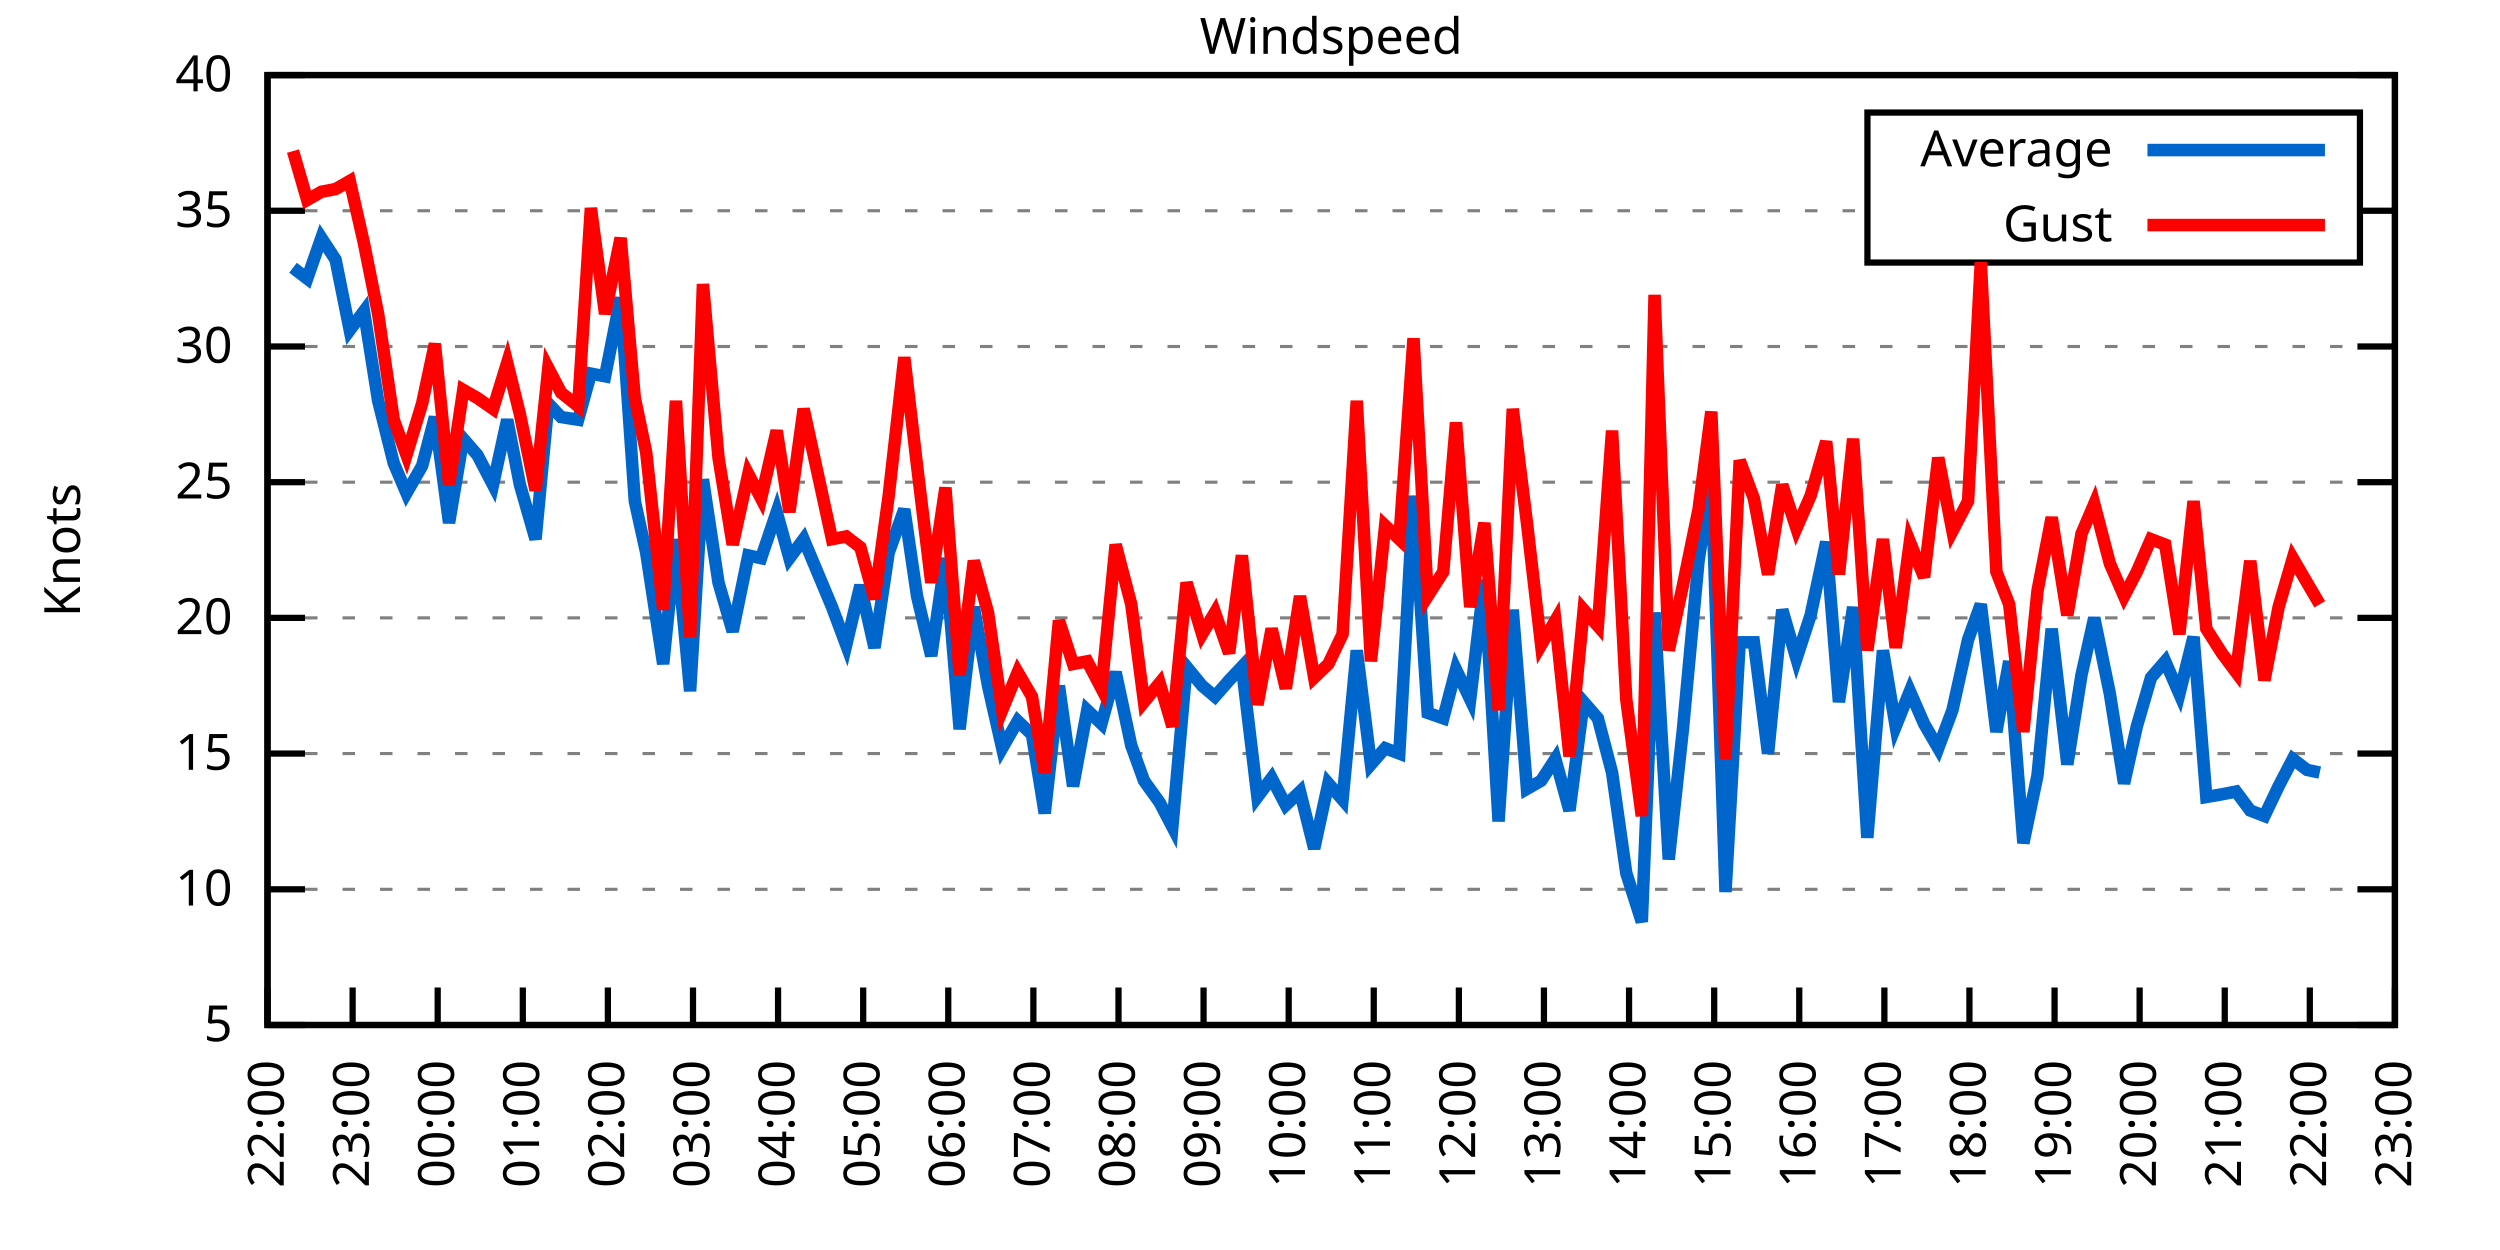
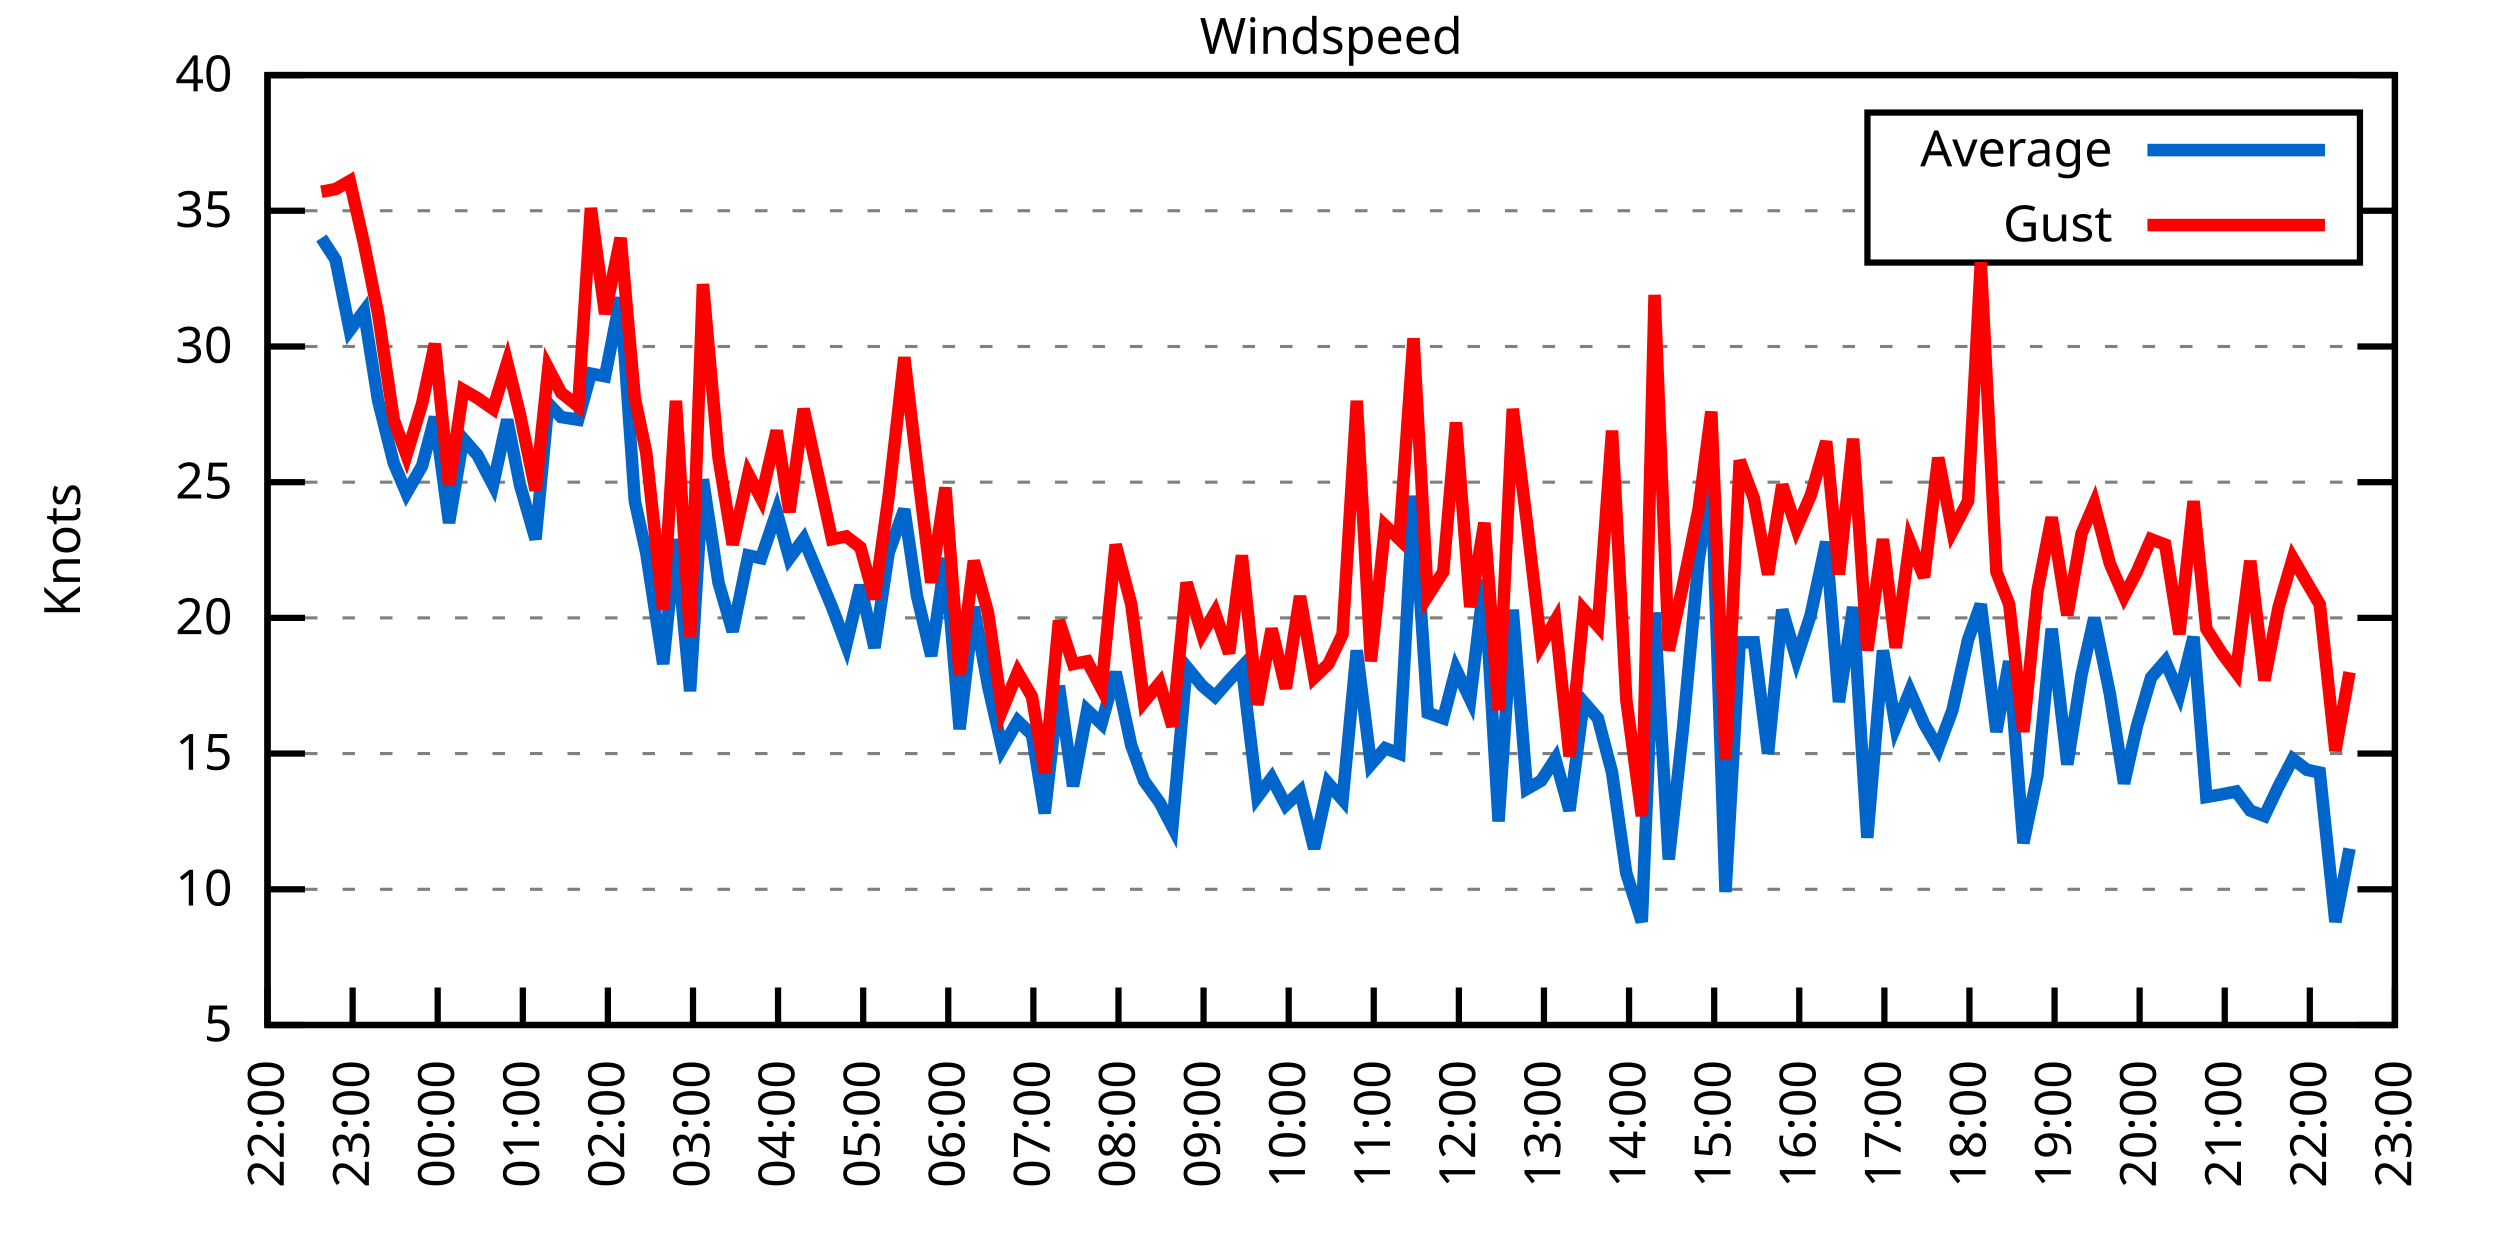
<svg xmlns="http://www.w3.org/2000/svg" xmlns:xlink="http://www.w3.org/1999/xlink" width="400" height="200" viewBox="0 0 400 200">
  <g id="gnuplot_canvas">
    <rect x="0" y="0" width="400" height="200" fill="none" />
    <defs>
      <circle id="gpDot" r="0.5" stroke-width="0.5" stroke="currentColor" />
      <path id="gpPt0" stroke-width="0.333" stroke="currentColor" d="M-1,0 h2 M0,-1 v2" />
      <path id="gpPt1" stroke-width="0.333" stroke="currentColor" d="M-1,-1 L1,1 M1,-1 L-1,1" />
      <path id="gpPt2" stroke-width="0.333" stroke="currentColor" d="M-1,0 L1,0 M0,-1 L0,1 M-1,-1 L1,1 M-1,1 L1,-1" />
      <rect id="gpPt3" stroke-width="0.333" stroke="currentColor" x="-1" y="-1" width="2" height="2" />
      <rect id="gpPt4" stroke-width="0.333" stroke="currentColor" fill="currentColor" x="-1" y="-1" width="2" height="2" />
      <circle id="gpPt5" stroke-width="0.333" stroke="currentColor" cx="0" cy="0" r="1" />
      <use xlink:href="#gpPt5" id="gpPt6" fill="currentColor" stroke="none" />
      <path id="gpPt7" stroke-width="0.333" stroke="currentColor" d="M0,-1.33 L-1.33,0.67 L1.33,0.67 z" />
      <use xlink:href="#gpPt7" id="gpPt8" fill="currentColor" stroke="none" />
      <use xlink:href="#gpPt7" id="gpPt9" stroke="currentColor" transform="rotate(180)" />
      <use xlink:href="#gpPt9" id="gpPt10" fill="currentColor" stroke="none" />
      <use xlink:href="#gpPt3" id="gpPt11" stroke="currentColor" transform="rotate(45)" />
      <use xlink:href="#gpPt11" id="gpPt12" fill="currentColor" stroke="none" />
      <path id="gpPt13" stroke-width="0.333" stroke="currentColor" d="M0,1.330 L1.265,0.411 L0.782,-1.067 L-0.782,-1.076 L-1.265,0.411 z" />
      <use xlink:href="#gpPt13" id="gpPt14" fill="currentColor" stroke="none" />
      <filter id="textbox" filterUnits="objectBoundingBox" x="0" y="0" height="1" width="1">
        <feFlood flood-color="white" flood-opacity="1" result="bgnd" />
        <feComposite in="SourceGraphic" in2="bgnd" operator="atop" />
      </filter>
      <filter id="greybox" filterUnits="objectBoundingBox" x="0" y="0" height="1" width="1">
        <feFlood flood-color="lightgrey" flood-opacity="1" result="grey" />
        <feComposite in="SourceGraphic" in2="grey" operator="atop" />
      </filter>
    </defs>
    <g fill="none" color="white" stroke="currentColor" stroke-width="1.00" stroke-linecap="butt" stroke-linejoin="miter">
</g>
    <g fill="none" color="black" stroke="currentColor" stroke-width="1.00" stroke-linecap="butt" stroke-linejoin="miter">
      <g stroke="none" shape-rendering="crispEdges">
        <polygon fill="rgb(255, 255, 255)" points="42.80,164.00 383.18,164.00 383.18,12.02 42.80,12.02 " />
      </g>
    </g>
    <g fill="none" color="black" stroke="currentColor" stroke-width="1.00" stroke-linecap="butt" stroke-linejoin="miter">
</g>
    <g fill="none" color="black" stroke="black" stroke-width="0.50" stroke-linecap="butt" stroke-linejoin="miter">
</g>
    <g fill="none" color="gray" stroke="currentColor" stroke-width="0.50" stroke-linecap="butt" stroke-linejoin="miter">
      <path stroke="gray" stroke-dasharray="2,4" class="gridline" d="M42.80,164.00 L383.19,164.00  " />
    </g>
    <g fill="none" color="gray" stroke="gray" stroke-width="1.00" stroke-linecap="butt" stroke-linejoin="miter">
</g>
    <g fill="none" color="black" stroke="currentColor" stroke-width="1.00" stroke-linecap="butt" stroke-linejoin="miter">
      <path stroke="black" d="M42.80,164.00 L48.80,164.00 M383.19,164.00 L377.19,164.00  " />
      <g transform="translate(37.20,166.60)" stroke="none" fill="black" font-family="Sans" font-size="8.00" text-anchor="end">
        <text>
          <tspan font-family="Sans"> 5</tspan>
        </text>
      </g>
    </g>
    <g fill="none" color="black" stroke="currentColor" stroke-width="1.00" stroke-linecap="butt" stroke-linejoin="miter">
</g>
    <g fill="none" color="black" stroke="black" stroke-width="0.50" stroke-linecap="butt" stroke-linejoin="miter">
</g>
    <g fill="none" color="gray" stroke="currentColor" stroke-width="0.50" stroke-linecap="butt" stroke-linejoin="miter">
      <path stroke="gray" stroke-dasharray="2,4" class="gridline" d="M42.80,142.29 L383.19,142.29  " />
    </g>
    <g fill="none" color="gray" stroke="gray" stroke-width="1.00" stroke-linecap="butt" stroke-linejoin="miter">
</g>
    <g fill="none" color="black" stroke="currentColor" stroke-width="1.00" stroke-linecap="butt" stroke-linejoin="miter">
      <path stroke="black" d="M42.80,142.29 L48.80,142.29 M383.19,142.29 L377.19,142.29  " />
      <g transform="translate(37.20,144.89)" stroke="none" fill="black" font-family="Sans" font-size="8.00" text-anchor="end">
        <text>
          <tspan font-family="Sans"> 10</tspan>
        </text>
      </g>
    </g>
    <g fill="none" color="black" stroke="currentColor" stroke-width="1.00" stroke-linecap="butt" stroke-linejoin="miter">
</g>
    <g fill="none" color="black" stroke="black" stroke-width="0.50" stroke-linecap="butt" stroke-linejoin="miter">
</g>
    <g fill="none" color="gray" stroke="currentColor" stroke-width="0.50" stroke-linecap="butt" stroke-linejoin="miter">
      <path stroke="gray" stroke-dasharray="2,4" class="gridline" d="M42.80,120.57 L383.19,120.57  " />
    </g>
    <g fill="none" color="gray" stroke="gray" stroke-width="1.00" stroke-linecap="butt" stroke-linejoin="miter">
</g>
    <g fill="none" color="black" stroke="currentColor" stroke-width="1.00" stroke-linecap="butt" stroke-linejoin="miter">
      <path stroke="black" d="M42.80,120.57 L48.80,120.57 M383.19,120.57 L377.19,120.57  " />
      <g transform="translate(37.20,123.17)" stroke="none" fill="black" font-family="Sans" font-size="8.00" text-anchor="end">
        <text>
          <tspan font-family="Sans"> 15</tspan>
        </text>
      </g>
    </g>
    <g fill="none" color="black" stroke="currentColor" stroke-width="1.00" stroke-linecap="butt" stroke-linejoin="miter">
</g>
    <g fill="none" color="black" stroke="black" stroke-width="0.50" stroke-linecap="butt" stroke-linejoin="miter">
</g>
    <g fill="none" color="gray" stroke="currentColor" stroke-width="0.50" stroke-linecap="butt" stroke-linejoin="miter">
      <path stroke="gray" stroke-dasharray="2,4" class="gridline" d="M42.80,98.86 L383.19,98.86  " />
    </g>
    <g fill="none" color="gray" stroke="gray" stroke-width="1.00" stroke-linecap="butt" stroke-linejoin="miter">
</g>
    <g fill="none" color="black" stroke="currentColor" stroke-width="1.00" stroke-linecap="butt" stroke-linejoin="miter">
      <path stroke="black" d="M42.80,98.86 L48.80,98.86 M383.19,98.86 L377.19,98.86  " />
      <g transform="translate(37.20,101.46)" stroke="none" fill="black" font-family="Sans" font-size="8.00" text-anchor="end">
        <text>
          <tspan font-family="Sans"> 20</tspan>
        </text>
      </g>
    </g>
    <g fill="none" color="black" stroke="currentColor" stroke-width="1.00" stroke-linecap="butt" stroke-linejoin="miter">
</g>
    <g fill="none" color="black" stroke="black" stroke-width="0.50" stroke-linecap="butt" stroke-linejoin="miter">
</g>
    <g fill="none" color="gray" stroke="currentColor" stroke-width="0.50" stroke-linecap="butt" stroke-linejoin="miter">
      <path stroke="gray" stroke-dasharray="2,4" class="gridline" d="M42.80,77.15 L383.19,77.15  " />
    </g>
    <g fill="none" color="gray" stroke="gray" stroke-width="1.00" stroke-linecap="butt" stroke-linejoin="miter">
</g>
    <g fill="none" color="black" stroke="currentColor" stroke-width="1.00" stroke-linecap="butt" stroke-linejoin="miter">
      <path stroke="black" d="M42.80,77.15 L48.80,77.15 M383.19,77.15 L377.19,77.15  " />
      <g transform="translate(37.20,79.75)" stroke="none" fill="black" font-family="Sans" font-size="8.00" text-anchor="end">
        <text>
          <tspan font-family="Sans"> 25</tspan>
        </text>
      </g>
    </g>
    <g fill="none" color="black" stroke="currentColor" stroke-width="1.00" stroke-linecap="butt" stroke-linejoin="miter">
</g>
    <g fill="none" color="black" stroke="black" stroke-width="0.50" stroke-linecap="butt" stroke-linejoin="miter">
</g>
    <g fill="none" color="gray" stroke="currentColor" stroke-width="0.50" stroke-linecap="butt" stroke-linejoin="miter">
      <path stroke="gray" stroke-dasharray="2,4" class="gridline" d="M42.80,55.44 L383.19,55.44  " />
    </g>
    <g fill="none" color="gray" stroke="gray" stroke-width="1.00" stroke-linecap="butt" stroke-linejoin="miter">
</g>
    <g fill="none" color="black" stroke="currentColor" stroke-width="1.00" stroke-linecap="butt" stroke-linejoin="miter">
      <path stroke="black" d="M42.80,55.44 L48.80,55.44 M383.19,55.44 L377.19,55.44  " />
      <g transform="translate(37.20,58.04)" stroke="none" fill="black" font-family="Sans" font-size="8.00" text-anchor="end">
        <text>
          <tspan font-family="Sans"> 30</tspan>
        </text>
      </g>
    </g>
    <g fill="none" color="black" stroke="currentColor" stroke-width="1.00" stroke-linecap="butt" stroke-linejoin="miter">
</g>
    <g fill="none" color="black" stroke="black" stroke-width="0.50" stroke-linecap="butt" stroke-linejoin="miter">
</g>
    <g fill="none" color="gray" stroke="currentColor" stroke-width="0.50" stroke-linecap="butt" stroke-linejoin="miter">
      <path stroke="gray" stroke-dasharray="2,4" class="gridline" d="M42.80,33.72 L298.79,33.72 M377.59,33.72 L383.19,33.72  " />
    </g>
    <g fill="none" color="gray" stroke="gray" stroke-width="1.00" stroke-linecap="butt" stroke-linejoin="miter">
</g>
    <g fill="none" color="black" stroke="currentColor" stroke-width="1.00" stroke-linecap="butt" stroke-linejoin="miter">
      <path stroke="black" d="M42.80,33.72 L48.80,33.72 M383.19,33.72 L377.19,33.72  " />
      <g transform="translate(37.20,36.32)" stroke="none" fill="black" font-family="Sans" font-size="8.00" text-anchor="end">
        <text>
          <tspan font-family="Sans"> 35</tspan>
        </text>
      </g>
    </g>
    <g fill="none" color="black" stroke="currentColor" stroke-width="1.00" stroke-linecap="butt" stroke-linejoin="miter">
</g>
    <g fill="none" color="black" stroke="black" stroke-width="0.50" stroke-linecap="butt" stroke-linejoin="miter">
</g>
    <g fill="none" color="gray" stroke="currentColor" stroke-width="0.50" stroke-linecap="butt" stroke-linejoin="miter">
      <path stroke="gray" stroke-dasharray="2,4" class="gridline" d="M42.80,12.01 L383.19,12.01  " />
    </g>
    <g fill="none" color="gray" stroke="gray" stroke-width="1.00" stroke-linecap="butt" stroke-linejoin="miter">
</g>
    <g fill="none" color="black" stroke="currentColor" stroke-width="1.00" stroke-linecap="butt" stroke-linejoin="miter">
      <path stroke="black" d="M42.80,12.01 L48.80,12.01 M383.19,12.01 L377.19,12.01  " />
      <g transform="translate(37.20,14.61)" stroke="none" fill="black" font-family="Sans" font-size="8.00" text-anchor="end">
        <text>
          <tspan font-family="Sans"> 40</tspan>
        </text>
      </g>
    </g>
    <g fill="none" color="black" stroke="currentColor" stroke-width="1.00" stroke-linecap="butt" stroke-linejoin="miter">
      <path stroke="black" d="M42.80,164.00 L42.80,158.00  " />
      <g transform="translate(45.40,169.60) rotate(270.00)" stroke="none" fill="black" font-family="Sans" font-size="8.00" text-anchor="end">
        <text>
          <tspan font-family="Sans">22:00</tspan>
        </text>
      </g>
    </g>
    <g fill="none" color="black" stroke="currentColor" stroke-width="1.00" stroke-linecap="butt" stroke-linejoin="miter">
      <path stroke="black" d="M56.42,164.00 L56.42,158.00  " />
      <g transform="translate(59.02,169.60) rotate(270.00)" stroke="none" fill="black" font-family="Sans" font-size="8.00" text-anchor="end">
        <text>
          <tspan font-family="Sans">23:00</tspan>
        </text>
      </g>
    </g>
    <g fill="none" color="black" stroke="currentColor" stroke-width="1.00" stroke-linecap="butt" stroke-linejoin="miter">
      <path stroke="black" d="M70.03,164.00 L70.03,158.00  " />
      <g transform="translate(72.63,169.60) rotate(270.00)" stroke="none" fill="black" font-family="Sans" font-size="8.00" text-anchor="end">
        <text>
          <tspan font-family="Sans">00:00</tspan>
        </text>
      </g>
    </g>
    <g fill="none" color="black" stroke="currentColor" stroke-width="1.00" stroke-linecap="butt" stroke-linejoin="miter">
      <path stroke="black" d="M83.65,164.00 L83.65,158.00  " />
      <g transform="translate(86.25,169.60) rotate(270.00)" stroke="none" fill="black" font-family="Sans" font-size="8.00" text-anchor="end">
        <text>
          <tspan font-family="Sans">01:00</tspan>
        </text>
      </g>
    </g>
    <g fill="none" color="black" stroke="currentColor" stroke-width="1.00" stroke-linecap="butt" stroke-linejoin="miter">
      <path stroke="black" d="M97.26,164.00 L97.26,158.00  " />
      <g transform="translate(99.86,169.60) rotate(270.00)" stroke="none" fill="black" font-family="Sans" font-size="8.00" text-anchor="end">
        <text>
          <tspan font-family="Sans">02:00</tspan>
        </text>
      </g>
    </g>
    <g fill="none" color="black" stroke="currentColor" stroke-width="1.00" stroke-linecap="butt" stroke-linejoin="miter">
      <path stroke="black" d="M110.88,164.00 L110.88,158.00  " />
      <g transform="translate(113.48,169.60) rotate(270.00)" stroke="none" fill="black" font-family="Sans" font-size="8.00" text-anchor="end">
        <text>
          <tspan font-family="Sans">03:00</tspan>
        </text>
      </g>
    </g>
    <g fill="none" color="black" stroke="currentColor" stroke-width="1.00" stroke-linecap="butt" stroke-linejoin="miter">
      <path stroke="black" d="M124.49,164.00 L124.49,158.00  " />
      <g transform="translate(127.09,169.60) rotate(270.00)" stroke="none" fill="black" font-family="Sans" font-size="8.00" text-anchor="end">
        <text>
          <tspan font-family="Sans">04:00</tspan>
        </text>
      </g>
    </g>
    <g fill="none" color="black" stroke="currentColor" stroke-width="1.00" stroke-linecap="butt" stroke-linejoin="miter">
      <path stroke="black" d="M138.11,164.00 L138.11,158.00  " />
      <g transform="translate(140.71,169.60) rotate(270.00)" stroke="none" fill="black" font-family="Sans" font-size="8.00" text-anchor="end">
        <text>
          <tspan font-family="Sans">05:00</tspan>
        </text>
      </g>
    </g>
    <g fill="none" color="black" stroke="currentColor" stroke-width="1.00" stroke-linecap="butt" stroke-linejoin="miter">
      <path stroke="black" d="M151.72,164.00 L151.72,158.00  " />
      <g transform="translate(154.32,169.60) rotate(270.00)" stroke="none" fill="black" font-family="Sans" font-size="8.00" text-anchor="end">
        <text>
          <tspan font-family="Sans">06:00</tspan>
        </text>
      </g>
    </g>
    <g fill="none" color="black" stroke="currentColor" stroke-width="1.00" stroke-linecap="butt" stroke-linejoin="miter">
      <path stroke="black" d="M165.34,164.00 L165.34,158.00  " />
      <g transform="translate(167.94,169.60) rotate(270.00)" stroke="none" fill="black" font-family="Sans" font-size="8.00" text-anchor="end">
        <text>
          <tspan font-family="Sans">07:00</tspan>
        </text>
      </g>
    </g>
    <g fill="none" color="black" stroke="currentColor" stroke-width="1.00" stroke-linecap="butt" stroke-linejoin="miter">
      <path stroke="black" d="M178.96,164.00 L178.96,158.00  " />
      <g transform="translate(181.56,169.60) rotate(270.00)" stroke="none" fill="black" font-family="Sans" font-size="8.00" text-anchor="end">
        <text>
          <tspan font-family="Sans">08:00</tspan>
        </text>
      </g>
    </g>
    <g fill="none" color="black" stroke="currentColor" stroke-width="1.00" stroke-linecap="butt" stroke-linejoin="miter">
      <path stroke="black" d="M192.57,164.00 L192.57,158.00  " />
      <g transform="translate(195.17,169.60) rotate(270.00)" stroke="none" fill="black" font-family="Sans" font-size="8.00" text-anchor="end">
        <text>
          <tspan font-family="Sans">09:00</tspan>
        </text>
      </g>
    </g>
    <g fill="none" color="black" stroke="currentColor" stroke-width="1.00" stroke-linecap="butt" stroke-linejoin="miter">
      <path stroke="black" d="M206.19,164.00 L206.19,158.00  " />
      <g transform="translate(208.79,169.60) rotate(270.00)" stroke="none" fill="black" font-family="Sans" font-size="8.00" text-anchor="end">
        <text>
          <tspan font-family="Sans">10:00</tspan>
        </text>
      </g>
    </g>
    <g fill="none" color="black" stroke="currentColor" stroke-width="1.00" stroke-linecap="butt" stroke-linejoin="miter">
      <path stroke="black" d="M219.80,164.00 L219.80,158.00  " />
      <g transform="translate(222.40,169.60) rotate(270.00)" stroke="none" fill="black" font-family="Sans" font-size="8.00" text-anchor="end">
        <text>
          <tspan font-family="Sans">11:00</tspan>
        </text>
      </g>
    </g>
    <g fill="none" color="black" stroke="currentColor" stroke-width="1.00" stroke-linecap="butt" stroke-linejoin="miter">
      <path stroke="black" d="M233.42,164.00 L233.42,158.00  " />
      <g transform="translate(236.02,169.60) rotate(270.00)" stroke="none" fill="black" font-family="Sans" font-size="8.00" text-anchor="end">
        <text>
          <tspan font-family="Sans">12:00</tspan>
        </text>
      </g>
    </g>
    <g fill="none" color="black" stroke="currentColor" stroke-width="1.00" stroke-linecap="butt" stroke-linejoin="miter">
      <path stroke="black" d="M247.03,164.00 L247.03,158.00  " />
      <g transform="translate(249.63,169.60) rotate(270.00)" stroke="none" fill="black" font-family="Sans" font-size="8.00" text-anchor="end">
        <text>
          <tspan font-family="Sans">13:00</tspan>
        </text>
      </g>
    </g>
    <g fill="none" color="black" stroke="currentColor" stroke-width="1.00" stroke-linecap="butt" stroke-linejoin="miter">
      <path stroke="black" d="M260.65,164.00 L260.65,158.00  " />
      <g transform="translate(263.25,169.60) rotate(270.00)" stroke="none" fill="black" font-family="Sans" font-size="8.00" text-anchor="end">
        <text>
          <tspan font-family="Sans">14:00</tspan>
        </text>
      </g>
    </g>
    <g fill="none" color="black" stroke="currentColor" stroke-width="1.00" stroke-linecap="butt" stroke-linejoin="miter">
      <path stroke="black" d="M274.27,164.00 L274.27,158.00  " />
      <g transform="translate(276.87,169.60) rotate(270.00)" stroke="none" fill="black" font-family="Sans" font-size="8.00" text-anchor="end">
        <text>
          <tspan font-family="Sans">15:00</tspan>
        </text>
      </g>
    </g>
    <g fill="none" color="black" stroke="currentColor" stroke-width="1.00" stroke-linecap="butt" stroke-linejoin="miter">
      <path stroke="black" d="M287.88,164.00 L287.88,158.00  " />
      <g transform="translate(290.48,169.60) rotate(270.00)" stroke="none" fill="black" font-family="Sans" font-size="8.00" text-anchor="end">
        <text>
          <tspan font-family="Sans">16:00</tspan>
        </text>
      </g>
    </g>
    <g fill="none" color="black" stroke="currentColor" stroke-width="1.00" stroke-linecap="butt" stroke-linejoin="miter">
      <path stroke="black" d="M301.50,164.00 L301.50,158.00  " />
      <g transform="translate(304.10,169.60) rotate(270.00)" stroke="none" fill="black" font-family="Sans" font-size="8.00" text-anchor="end">
        <text>
          <tspan font-family="Sans">17:00</tspan>
        </text>
      </g>
    </g>
    <g fill="none" color="black" stroke="currentColor" stroke-width="1.00" stroke-linecap="butt" stroke-linejoin="miter">
      <path stroke="black" d="M315.11,164.00 L315.11,158.00  " />
      <g transform="translate(317.71,169.60) rotate(270.00)" stroke="none" fill="black" font-family="Sans" font-size="8.00" text-anchor="end">
        <text>
          <tspan font-family="Sans">18:00</tspan>
        </text>
      </g>
    </g>
    <g fill="none" color="black" stroke="currentColor" stroke-width="1.00" stroke-linecap="butt" stroke-linejoin="miter">
      <path stroke="black" d="M328.73,164.00 L328.73,158.00  " />
      <g transform="translate(331.33,169.60) rotate(270.00)" stroke="none" fill="black" font-family="Sans" font-size="8.00" text-anchor="end">
        <text>
          <tspan font-family="Sans">19:00</tspan>
        </text>
      </g>
    </g>
    <g fill="none" color="black" stroke="currentColor" stroke-width="1.00" stroke-linecap="butt" stroke-linejoin="miter">
      <path stroke="black" d="M342.34,164.00 L342.34,158.00  " />
      <g transform="translate(344.94,169.60) rotate(270.00)" stroke="none" fill="black" font-family="Sans" font-size="8.00" text-anchor="end">
        <text>
          <tspan font-family="Sans">20:00</tspan>
        </text>
      </g>
    </g>
    <g fill="none" color="black" stroke="currentColor" stroke-width="1.00" stroke-linecap="butt" stroke-linejoin="miter">
      <path stroke="black" d="M355.96,164.00 L355.96,158.00  " />
      <g transform="translate(358.56,169.60) rotate(270.00)" stroke="none" fill="black" font-family="Sans" font-size="8.00" text-anchor="end">
        <text>
          <tspan font-family="Sans">21:00</tspan>
        </text>
      </g>
    </g>
    <g fill="none" color="black" stroke="currentColor" stroke-width="1.00" stroke-linecap="butt" stroke-linejoin="miter">
      <path stroke="black" d="M369.57,164.00 L369.57,158.00  " />
      <g transform="translate(372.17,169.60) rotate(270.00)" stroke="none" fill="black" font-family="Sans" font-size="8.00" text-anchor="end">
        <text>
          <tspan font-family="Sans">22:00</tspan>
        </text>
      </g>
    </g>
    <g fill="none" color="black" stroke="currentColor" stroke-width="1.00" stroke-linecap="butt" stroke-linejoin="miter">
      <path stroke="black" d="M383.19,164.00 L383.19,158.00  " />
      <g transform="translate(385.79,169.60) rotate(270.00)" stroke="none" fill="black" font-family="Sans" font-size="8.00" text-anchor="end">
        <text>
          <tspan font-family="Sans">23:00</tspan>
        </text>
      </g>
    </g>
    <g fill="none" color="black" stroke="currentColor" stroke-width="1.00" stroke-linecap="butt" stroke-linejoin="miter">
</g>
    <g fill="none" color="black" stroke="currentColor" stroke-width="1.00" stroke-linecap="butt" stroke-linejoin="miter">
      <path stroke="black" d="M42.80,12.01 L42.80,164.00 L383.19,164.00 L383.19,12.01 L42.80,12.01 Z  " />
    </g>
    <g fill="none" color="black" stroke="currentColor" stroke-width="1.00" stroke-linecap="butt" stroke-linejoin="miter">
</g>
    <g fill="none" color="black" stroke="currentColor" stroke-width="1.00" stroke-linecap="butt" stroke-linejoin="miter">
      <path stroke="black" d="M298.79,42.01 L298.79,18.01 L377.59,18.01 L377.59,42.01 L298.79,42.01 Z  " />
    </g>
    <g id="Windspeed_plot_1">
      <g fill="none" color="white" stroke="black" stroke-width="2.00" stroke-linecap="butt" stroke-linejoin="miter">
</g>
      <g fill="none" color="black" stroke="currentColor" stroke-width="2.00" stroke-linecap="butt" stroke-linejoin="miter">
        <g transform="translate(337.99,26.61)" stroke="none" fill="black" font-family="Sans" font-size="8.00" text-anchor="end">
          <text>
            <tspan font-family="Sans">Average</tspan>
          </text>
        </g>
      </g>
      <g fill="none" color="black" stroke="currentColor" stroke-width="2.00" stroke-linecap="butt" stroke-linejoin="miter">
-         <path stroke="rgb(  0, 102, 204)" d="M343.59,24.01 L371.99,24.01 M46.88,42.84 L49.15,44.58 L51.42,38.07 L53.69,41.54 L55.96,52.83 L58.23,49.79   L60.50,64.12 L63.00,74.11 L65.04,78.89 L67.54,74.54 L69.58,66.73 L71.85,83.66 L74.12,70.20 L76.39,72.81   L78.88,77.58 L81.15,67.16 L83.19,77.58 L85.69,86.27 L87.73,64.56 L89.77,66.73 L92.50,67.16 L94.54,59.78   L96.81,60.21 L99.30,47.62 L101.57,80.19 L103.39,88.44 L106.11,106.24 L108.15,86.27 L110.42,110.59 L112.47,76.71   L114.96,93.22 L117.23,101.03 L119.73,88.87 L121.77,89.31 L124.27,81.93 L126.31,89.31 L128.58,86.27 L133.12,97.12   L135.39,103.20 L137.66,93.65 L139.92,103.64 L142.19,88.44 L144.69,81.49 L146.73,95.39 L149.00,104.94 L151.27,89.31   L153.54,116.67 L155.81,97.12 L158.08,109.72 L160.35,119.71 L162.84,115.36 L165.11,117.53 L167.16,130.13 L169.43,109.72   L171.69,125.79 L173.96,113.63 L176.23,115.80 L178.50,107.55 L181.00,119.27 L183.04,124.92 L185.54,128.39 L187.58,132.30   L189.85,106.68 L192.34,109.72 L194.39,111.45 L196.66,108.85 L198.70,106.68 L201.19,127.52 L203.46,124.48 L205.73,128.83   L208.00,126.65 L210.27,135.77 L212.54,125.35 L214.81,127.96 L217.08,104.07 L219.35,122.31 L221.62,119.71 L223.89,120.57   L226.16,79.32 L228.43,114.06 L230.92,114.93 L232.96,107.11 L235.23,111.89 L237.50,92.78 L239.77,131.43 L242.04,97.56   L244.31,126.22 L246.58,124.92 L248.85,121.44 L251.12,129.69 L253.39,112.32 L255.66,114.93 L257.93,123.61 L260.20,139.68   L262.69,147.50 L264.73,97.99 L267.00,137.51 L269.27,116.67 L271.77,89.74 L273.81,76.28 L276.08,142.72 L278.35,102.77   L280.62,102.77 L282.89,120.57 L285.16,97.56 L287.43,105.38 L289.70,98.43 L292.19,86.70 L294.23,112.32 L296.50,97.12   L298.77,134.04 L301.27,104.07 L303.31,116.23 L305.58,110.59 L307.85,115.80 L310.12,119.71 L312.39,113.63 L314.89,102.34   L316.93,96.69 L319.42,117.10 L321.47,105.81 L323.74,134.90 L326.00,124.05 L328.27,100.60 L330.77,122.31 L333.04,107.98   L335.08,98.86 L337.58,111.02 L339.85,125.35 L341.89,116.23 L344.16,108.42 L346.43,105.81 L348.70,111.02 L350.97,101.90   L353.01,127.52 L355.50,127.09 L357.77,126.65 L360.04,129.69 L362.31,130.56 L364.58,125.79 L366.85,121.44 L369.12,123.18   L371.16,123.61  " />
+         <path stroke="rgb(  0, 102, 204)" d="M343.59,24.01 L371.99,24.01 M51.42,38.07 L53.69,41.54 L55.96,52.83 L58.23,49.79 L60.50,64.12 L63.00,74.11   L65.04,78.89 L67.54,74.54 L69.58,66.73 L71.85,83.66 L74.12,70.20 L76.39,72.81 L78.88,77.58 L81.15,67.16   L83.19,77.58 L85.69,86.27 L87.73,64.56 L89.77,66.73 L92.50,67.16 L94.54,59.78 L96.81,60.21 L99.30,47.62   L101.57,80.19 L103.39,88.44 L106.11,106.24 L108.15,86.27 L110.42,110.59 L112.47,76.71 L114.96,93.22 L117.23,101.03   L119.73,88.87 L121.77,89.31 L124.27,81.93 L126.31,89.31 L128.58,86.27 L133.12,97.12 L135.39,103.20 L137.66,93.65   L139.92,103.64 L142.19,88.44 L144.69,81.49 L146.73,95.39 L149.00,104.94 L151.27,89.31 L153.54,116.67 L155.81,97.12   L158.08,109.72 L160.35,119.71 L162.84,115.36 L165.11,117.53 L167.16,130.13 L169.43,109.72 L171.69,125.79 L173.96,113.63   L176.23,115.80 L178.50,107.55 L181.00,119.27 L183.04,124.92 L185.54,128.39 L187.58,132.30 L189.85,106.68 L192.34,109.72   L194.39,111.45 L196.66,108.85 L198.70,106.68 L201.19,127.52 L203.46,124.48 L205.73,128.83 L208.00,126.65 L210.27,135.77   L212.54,125.35 L214.81,127.96 L217.08,104.07 L219.35,122.31 L221.62,119.71 L223.89,120.57 L226.16,79.32 L228.43,114.06   L230.92,114.93 L232.96,107.11 L235.23,111.89 L237.50,92.78 L239.77,131.43 L242.04,97.56 L244.31,126.22 L246.58,124.92   L248.85,121.44 L251.12,129.69 L253.39,112.32 L255.66,114.93 L257.93,123.61 L260.20,139.68 L262.69,147.50 L264.73,97.99   L267.00,137.51 L269.27,116.67 L271.77,89.74 L273.81,76.28 L276.08,142.72 L278.35,102.77 L280.62,102.77 L282.89,120.57   L285.16,97.56 L287.43,105.38 L289.70,98.43 L292.19,86.70 L294.23,112.32 L296.50,97.12 L298.77,134.04 L301.27,104.07   L303.31,116.23 L305.58,110.59 L307.85,115.80 L310.12,119.71 L312.39,113.63 L314.89,102.34 L316.93,96.69 L319.42,117.10   L321.47,105.81 L323.74,134.90 L326.00,124.05 L328.27,100.60 L330.77,122.31 L333.04,107.98 L335.08,98.86 L337.58,111.02   L339.85,125.35 L341.89,116.23 L344.16,108.42 L346.43,105.81 L348.70,111.02 L350.97,101.90 L353.01,127.52 L355.50,127.09   L357.77,126.65 L360.04,129.69 L362.31,130.56 L364.58,125.79 L366.85,121.44 L369.12,123.18 L371.16,123.61 L373.66,147.50   L375.93,135.77  " />
      </g>
    </g>
    <g id="Windspeed_plot_2">
      <g fill="none" color="black" stroke="currentColor" stroke-width="2.00" stroke-linecap="butt" stroke-linejoin="miter">
        <g transform="translate(337.99,38.61)" stroke="none" fill="black" font-family="Sans" font-size="8.00" text-anchor="end">
          <text>
            <tspan font-family="Sans">Gust</tspan>
          </text>
        </g>
      </g>
      <g fill="none" color="black" stroke="currentColor" stroke-width="2.00" stroke-linecap="butt" stroke-linejoin="miter">
-         <path stroke="rgb(255,   0,   0)" d="M343.59,36.01 L371.99,36.01 M46.88,24.17 L49.15,31.99 L51.42,30.68 L53.69,30.25 L55.96,28.95 L58.23,38.93   L60.50,50.22 L63.00,67.16 L65.04,72.81 L67.54,64.56 L69.58,55.00 L71.85,77.58 L74.12,62.38 L76.39,63.69   L78.88,65.42 L81.15,58.04 L83.19,66.29 L85.69,78.45 L87.73,58.91 L89.77,62.82 L92.50,64.99 L94.54,33.29   L96.81,50.22 L99.30,38.07 L101.57,63.69 L103.39,72.37 L106.11,97.56 L108.15,64.12 L110.42,101.90 L112.47,45.45   L114.96,73.24 L117.23,87.14 L119.73,75.85 L121.77,79.75 L124.27,68.90 L126.31,81.93 L128.58,65.42 L133.12,86.27   L135.39,85.83 L137.66,87.57 L139.92,95.82 L142.19,79.32 L144.69,57.17 L146.73,74.54 L149.00,93.22 L151.27,78.02   L153.54,107.98 L155.81,89.74 L158.08,97.99 L160.35,113.63 L162.84,107.55 L165.11,111.45 L167.16,123.61 L169.43,99.30   L171.69,106.24 L173.96,105.81 L176.23,110.15 L178.50,87.14 L181.00,96.69 L183.04,112.32 L185.54,109.28 L187.58,116.23   L189.85,93.22 L192.34,101.47 L194.39,97.99 L196.66,104.51 L198.70,88.87 L201.19,112.76 L203.46,100.60 L205.73,110.15   L208.00,95.39 L210.27,108.42 L212.54,106.24 L214.81,101.47 L217.08,64.12 L219.35,105.81 L221.62,84.10 L223.89,86.27   L226.16,54.13 L228.43,95.39 L230.92,91.48 L232.96,67.59 L235.23,97.12 L237.50,83.66 L239.77,113.63 L242.04,65.42   L244.31,83.66 L246.58,103.20 L248.85,99.30 L251.12,121.01 L253.39,97.56 L255.66,100.16 L257.93,68.90 L260.20,111.89   L262.69,130.56 L264.73,47.18 L267.00,104.07 L269.27,93.65 L271.77,81.49 L273.81,65.86 L276.08,121.44 L278.35,73.67   L280.62,79.75 L282.89,91.91 L285.16,77.58 L287.43,84.53 L289.70,79.32 L292.19,70.63 L294.23,91.91 L296.50,70.20   L298.77,104.07 L301.27,86.27 L303.31,103.64 L305.58,86.70 L307.85,92.35 L310.12,73.24 L312.39,84.97 L314.89,80.19   L316.93,41.97 L319.42,91.48 L321.47,96.69 L323.74,117.10 L326.00,94.52 L328.27,82.79 L330.77,98.43 L333.04,85.40   L335.08,80.62 L337.58,90.18 L339.85,95.39 L341.89,91.48 L344.16,86.27 L346.43,87.14 L348.70,101.47 L350.97,80.19   L353.01,100.60 L355.50,104.51 L357.77,107.55 L360.04,89.74 L362.31,108.85 L364.58,97.12 L366.85,89.31 L369.12,93.22   L371.16,96.69  " />
+         <path stroke="rgb(255,   0,   0)" d="M343.59,36.01 L371.99,36.01 M51.42,30.68 L53.69,30.25 L55.96,28.95 L58.23,38.93 L60.50,50.22 L63.00,67.16   L65.04,72.81 L67.54,64.56 L69.58,55.00 L71.85,77.58 L74.12,62.38 L76.39,63.69 L78.88,65.42 L81.15,58.04   L83.19,66.29 L85.69,78.45 L87.73,58.91 L89.77,62.82 L92.50,64.99 L94.54,33.29 L96.81,50.22 L99.30,38.07   L101.57,63.69 L103.39,72.37 L106.11,97.56 L108.15,64.12 L110.42,101.90 L112.47,45.45 L114.96,73.24 L117.23,87.14   L119.73,75.85 L121.77,79.75 L124.27,68.90 L126.31,81.93 L128.58,65.42 L133.12,86.27 L135.39,85.83 L137.66,87.57   L139.92,95.82 L142.19,79.32 L144.69,57.17 L146.73,74.54 L149.00,93.22 L151.27,78.02 L153.54,107.98 L155.81,89.74   L158.08,97.99 L160.35,113.63 L162.84,107.55 L165.11,111.45 L167.16,123.61 L169.43,99.30 L171.69,106.24 L173.96,105.81   L176.23,110.15 L178.50,87.14 L181.00,96.69 L183.04,112.32 L185.54,109.28 L187.58,116.23 L189.85,93.22 L192.34,101.47   L194.39,97.99 L196.66,104.51 L198.70,88.87 L201.19,112.76 L203.46,100.60 L205.73,110.15 L208.00,95.39 L210.27,108.42   L212.54,106.24 L214.81,101.47 L217.08,64.12 L219.35,105.81 L221.62,84.10 L223.89,86.27 L226.16,54.13 L228.43,95.39   L230.92,91.48 L232.96,67.59 L235.23,97.12 L237.50,83.66 L239.77,113.63 L242.04,65.42 L244.31,83.66 L246.58,103.20   L248.85,99.30 L251.12,121.01 L253.39,97.56 L255.66,100.16 L257.93,68.90 L260.20,111.89 L262.69,130.56 L264.73,47.18   L267.00,104.07 L269.27,93.65 L271.77,81.49 L273.81,65.86 L276.08,121.44 L278.35,73.67 L280.62,79.75 L282.89,91.91   L285.16,77.58 L287.43,84.53 L289.70,79.32 L292.19,70.63 L294.23,91.91 L296.50,70.20 L298.77,104.07 L301.27,86.27   L303.31,103.64 L305.58,86.70 L307.85,92.35 L310.12,73.24 L312.39,84.97 L314.89,80.19 L316.93,41.97 L319.42,91.48   L321.47,96.69 L323.74,117.10 L326.00,94.52 L328.27,82.79 L330.77,98.43 L333.04,85.40 L335.08,80.62 L337.58,90.18   L339.85,95.39 L341.89,91.48 L344.16,86.27 L346.43,87.14 L348.70,101.47 L350.97,80.19 L353.01,100.60 L355.50,104.51   L357.77,107.55 L360.04,89.74 L362.31,108.85 L364.58,97.12 L366.85,89.31 L369.12,93.22 L371.16,96.69 L373.66,120.14   L375.93,107.55  " />
      </g>
    </g>
    <g fill="none" color="black" stroke="currentColor" stroke-width="2.00" stroke-linecap="butt" stroke-linejoin="miter">
</g>
    <g fill="none" color="black" stroke="black" stroke-width="1.00" stroke-linecap="butt" stroke-linejoin="miter">
</g>
    <g fill="none" color="black" stroke="currentColor" stroke-width="1.00" stroke-linecap="butt" stroke-linejoin="miter">
      <path stroke="black" d="M42.80,12.01 L42.80,164.00 L383.19,164.00 L383.19,12.01 L42.80,12.01 Z  " />
      <g transform="translate(12.80,88.01) rotate(270.00)" stroke="none" fill="black" font-family="Sans" font-size="8.00" text-anchor="middle">
        <text>
          <tspan font-family="Sans">Knots</tspan>
        </text>
      </g>
    </g>
    <g fill="none" color="black" stroke="currentColor" stroke-width="1.00" stroke-linecap="butt" stroke-linejoin="miter">
</g>
    <g fill="none" color="black" stroke="currentColor" stroke-width="1.00" stroke-linecap="butt" stroke-linejoin="miter">
      <g transform="translate(212.99,8.61)" stroke="none" fill="black" font-family="Sans" font-size="8.00" text-anchor="middle">
        <text>
          <tspan font-family="Sans">Windspeed</tspan>
        </text>
      </g>
    </g>
    <g fill="none" color="black" stroke="currentColor" stroke-width="1.00" stroke-linecap="butt" stroke-linejoin="miter">
</g>
  </g>
</svg>
